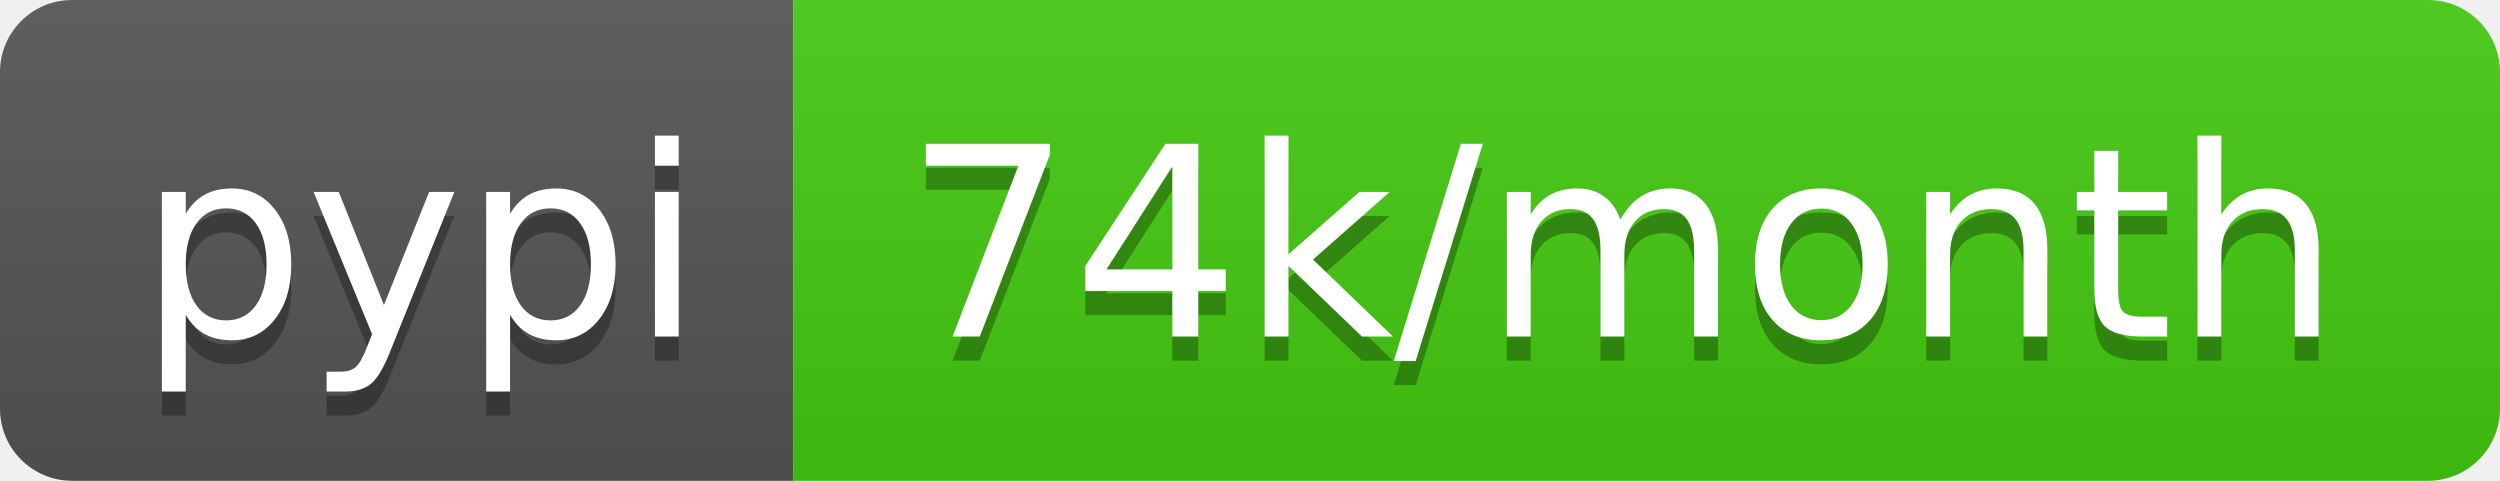
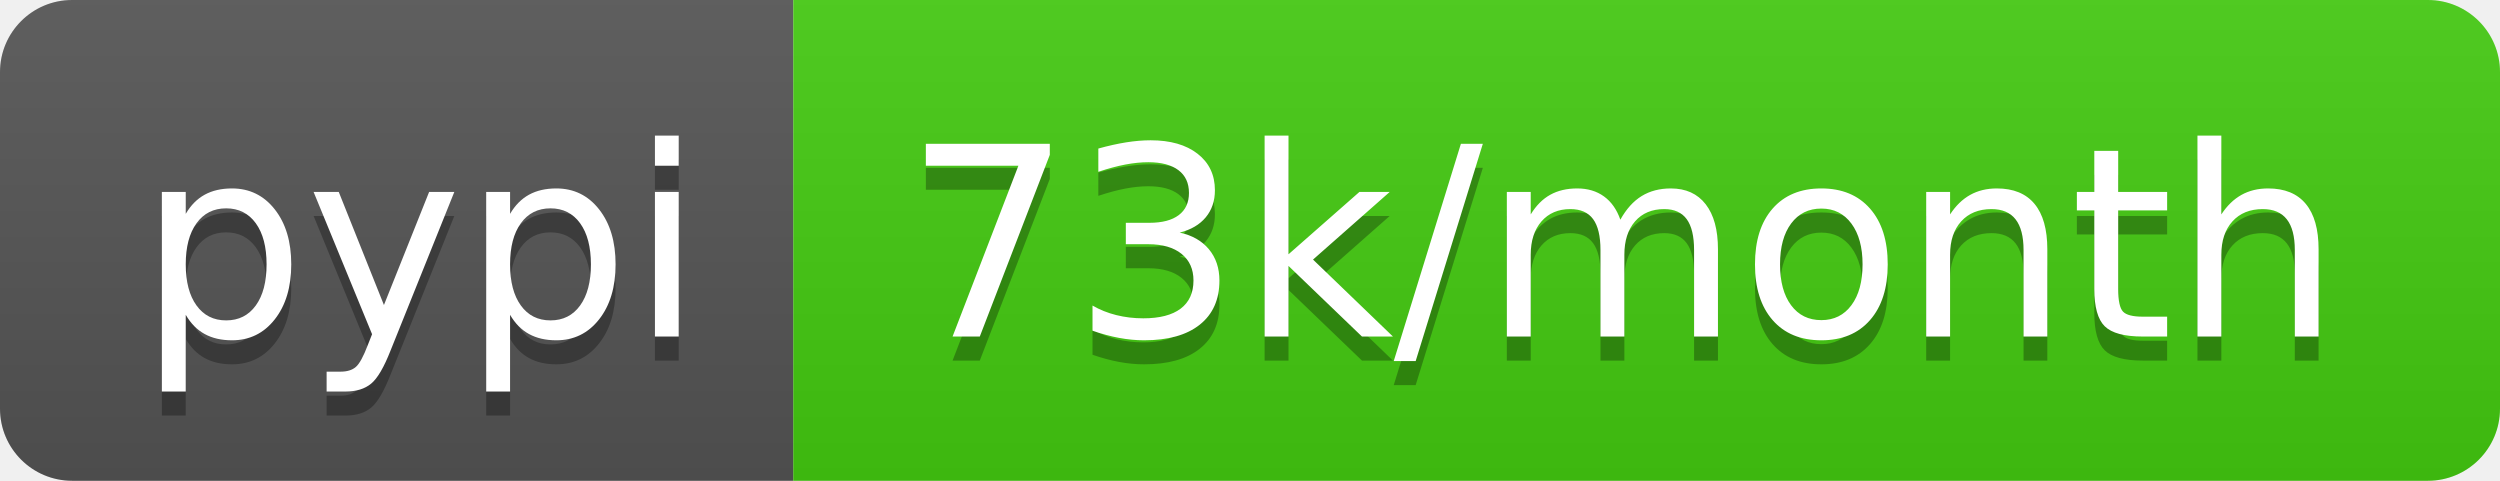
<svg xmlns="http://www.w3.org/2000/svg" width="104" height="20">
  <linearGradient id="b" x2="0" y2="100%">
    <stop offset="0" stop-color="#bbb" stop-opacity=".1" />
    <stop offset="1" stop-opacity=".1" />
  </linearGradient>
  <clipPath id="a">
    <rect width="104" height="20" rx="3" fill="#fff" />
  </clipPath>
  <g clip-path="url(#a)">
    <path fill="#555" d="M0 0h33v20H0z" />
    <path fill="#4c1" d="M33 0h71v20H33z" />
    <path fill="url(#b)" d="M0 0h104v20H0z" />
  </g>
  <g fill="#fff" text-anchor="middle" font-family="DejaVu Sans,Verdana,Geneva,sans-serif" font-size="110">
    <text x="175" y="150" fill="#010101" fill-opacity=".3" transform="scale(.1)" textLength="230">pypi</text>
    <text x="175" y="140" transform="scale(.1)" textLength="230">pypi</text>
-     <text x="675" y="150" fill="#010101" fill-opacity=".3" transform="scale(.1)" textLength="610">74k/month</text>
-     <text x="675" y="140" transform="scale(.1)" textLength="610">74k/month</text>
+     <text x="675" y="150" fill="#010101" fill-opacity=".3" transform="scale(.1)" textLength="610">73k/month</text>
+     <text x="675" y="140" transform="scale(.1)" textLength="610">73k/month</text>
  </g>
</svg>
